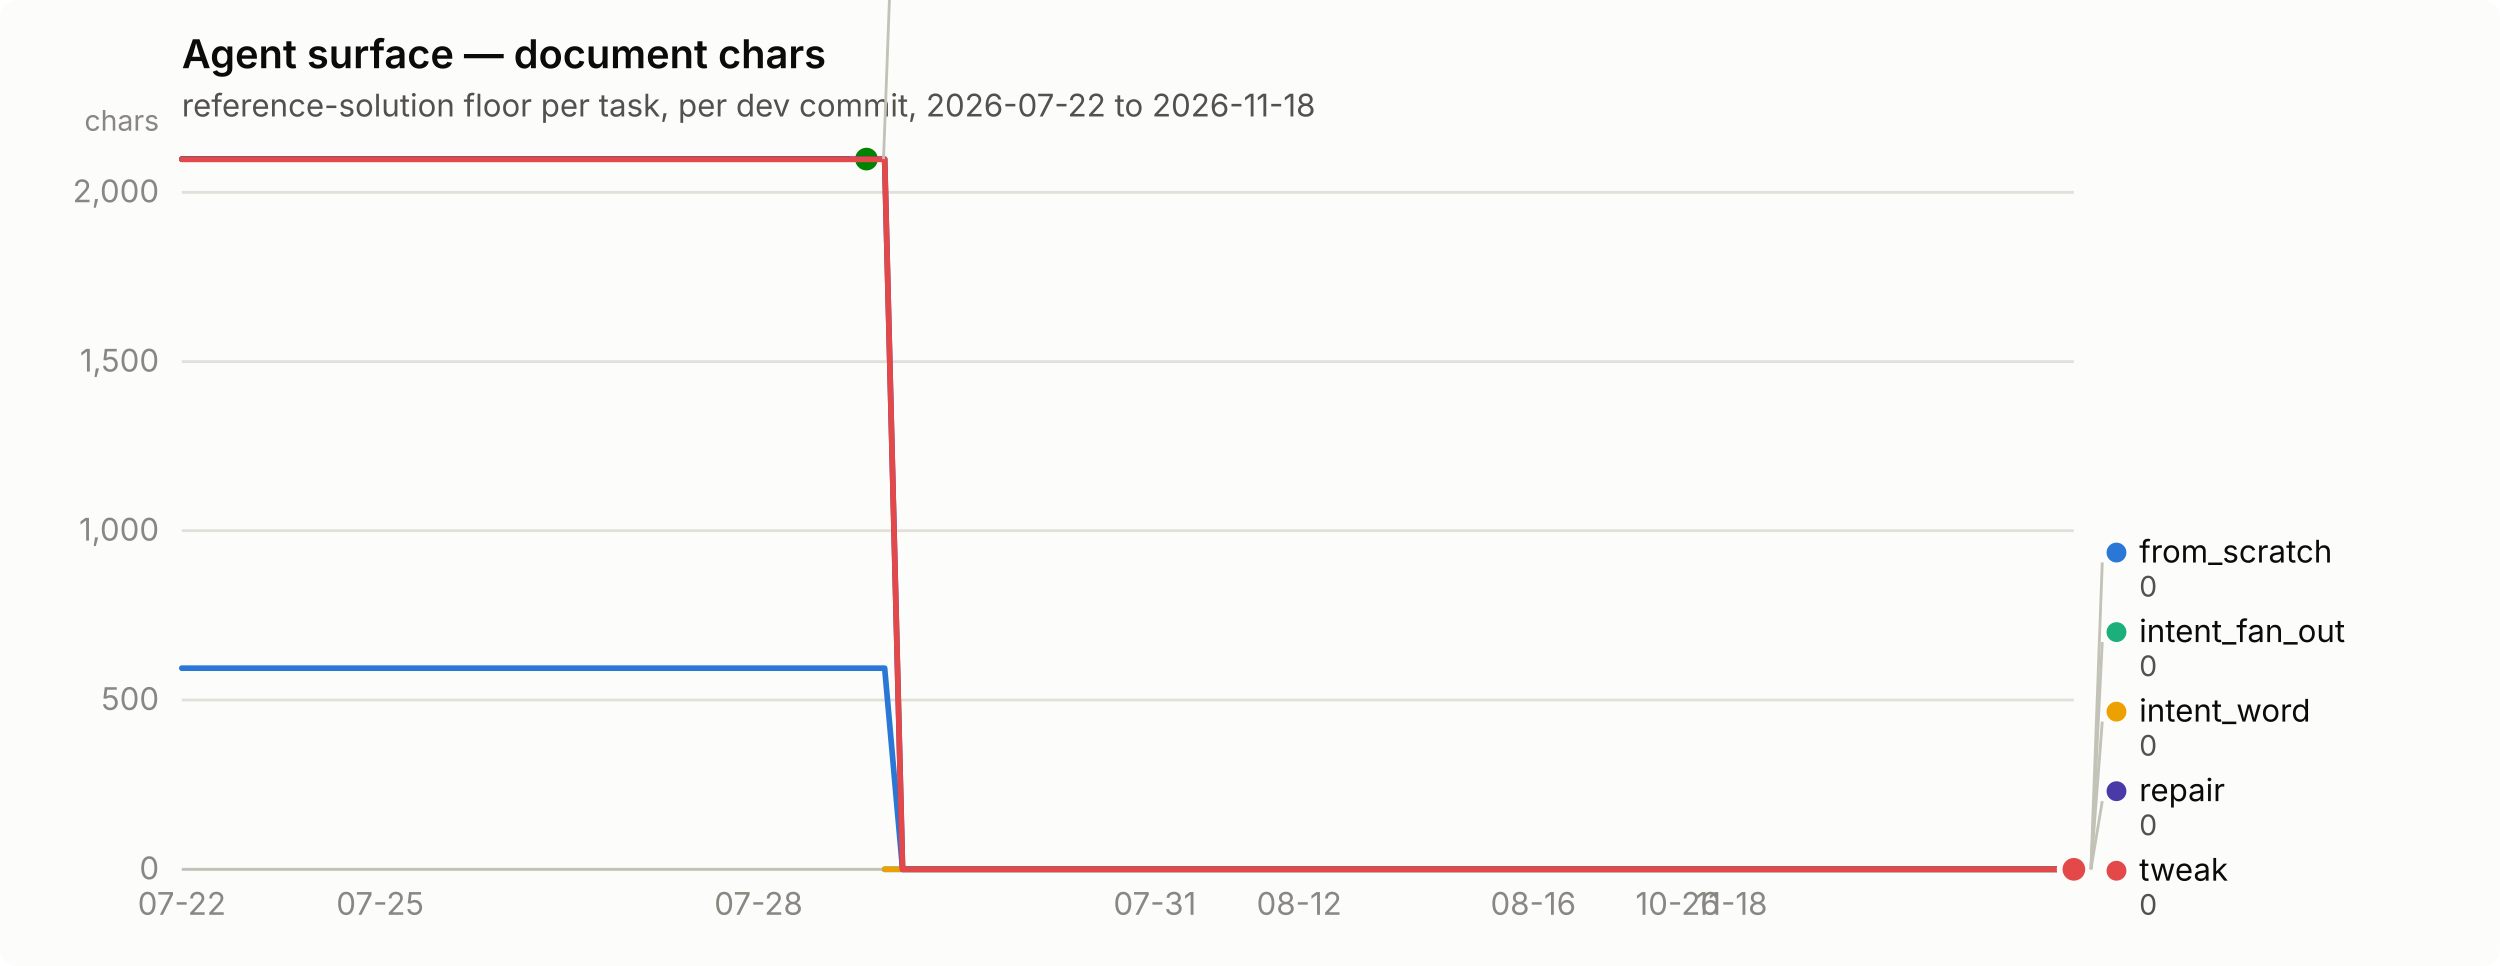
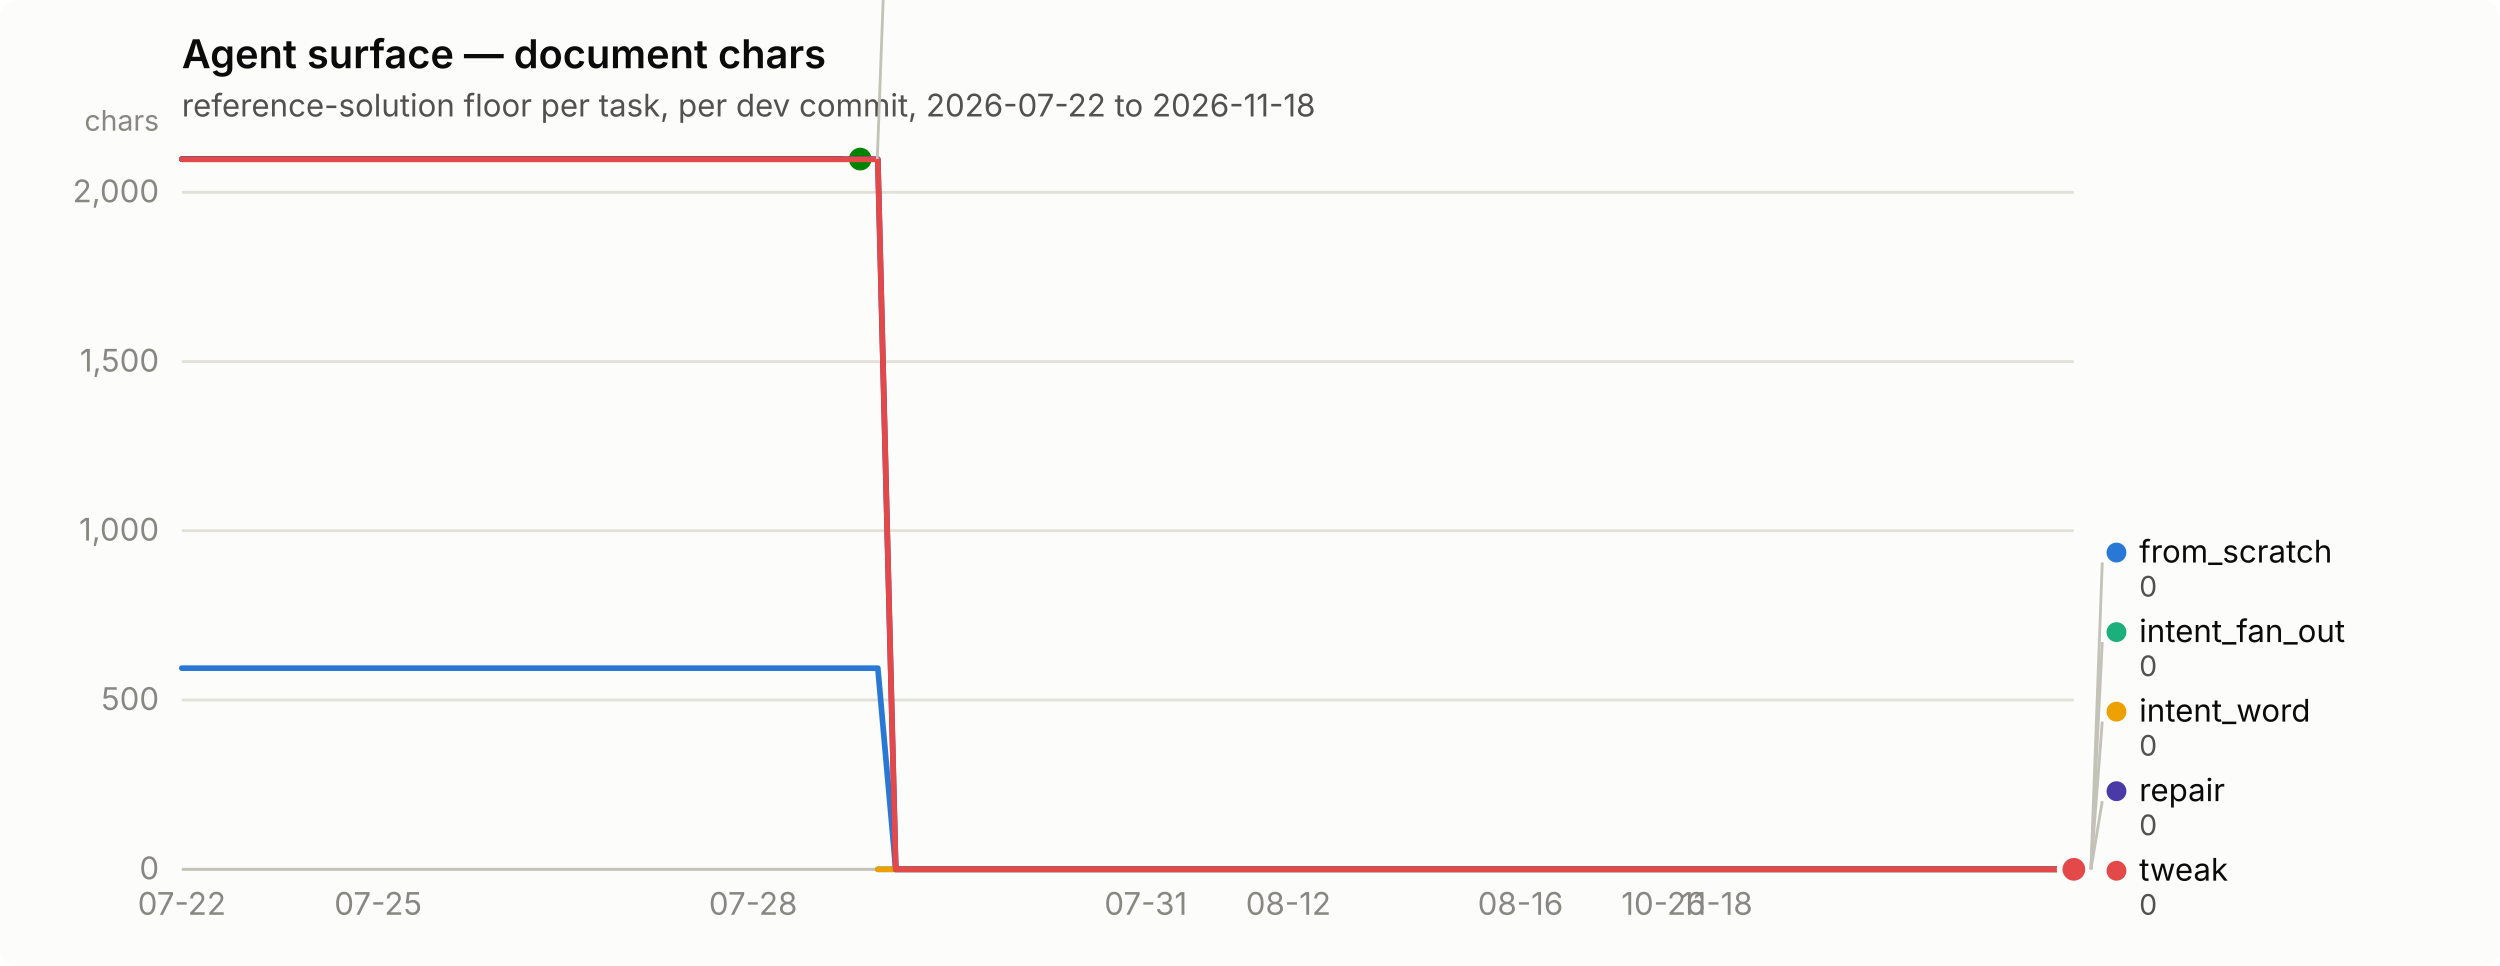
<svg xmlns="http://www.w3.org/2000/svg" width="880" height="340" viewBox="0 0 880 340" role="img" aria-label="Agent surface — document chars">
  <rect width="880" height="340" rx="6" fill="#fcfcfb" />
  <text x="64" y="24" font-family="system-ui, -apple-system, &quot;Segoe UI&quot;, sans-serif" font-size="14" font-weight="600" fill="#0b0b0b">Agent surface — document chars</text>
  <text x="64" y="41" font-family="system-ui, -apple-system, &quot;Segoe UI&quot;, sans-serif" font-size="11" fill="#52514e">reference-solution floor per task, per dev commit, 2026-07-22 to 2026-11-18</text>
  <line x1="64" y1="306.0" x2="730" y2="306.0" stroke="#e1e0d9" stroke-width="1" />
  <text x="56" y="309.5" text-anchor="end" font-family="system-ui, -apple-system, &quot;Segoe UI&quot;, sans-serif" font-size="11" style="font-variant-numeric: tabular-nums" fill="#898781">0</text>
  <line x1="64" y1="246.4" x2="730" y2="246.4" stroke="#e1e0d9" stroke-width="1" />
  <text x="56" y="249.9" text-anchor="end" font-family="system-ui, -apple-system, &quot;Segoe UI&quot;, sans-serif" font-size="11" style="font-variant-numeric: tabular-nums" fill="#898781">500</text>
  <line x1="64" y1="186.8" x2="730" y2="186.8" stroke="#e1e0d9" stroke-width="1" />
  <text x="56" y="190.3" text-anchor="end" font-family="system-ui, -apple-system, &quot;Segoe UI&quot;, sans-serif" font-size="11" style="font-variant-numeric: tabular-nums" fill="#898781">1,000</text>
  <line x1="64" y1="127.3" x2="730" y2="127.3" stroke="#e1e0d9" stroke-width="1" />
  <text x="56" y="130.8" text-anchor="end" font-family="system-ui, -apple-system, &quot;Segoe UI&quot;, sans-serif" font-size="11" style="font-variant-numeric: tabular-nums" fill="#898781">1,500</text>
  <line x1="64" y1="67.7" x2="730" y2="67.7" stroke="#e1e0d9" stroke-width="1" />
  <text x="56" y="71.2" text-anchor="end" font-family="system-ui, -apple-system, &quot;Segoe UI&quot;, sans-serif" font-size="11" style="font-variant-numeric: tabular-nums" fill="#898781">2,000</text>
  <text x="56" y="46" text-anchor="end" font-family="system-ui, -apple-system, &quot;Segoe UI&quot;, sans-serif" font-size="10" fill="#898781">chars</text>
  <line x1="64" y1="306" x2="730" y2="306" stroke="#c3c2b7" stroke-width="1" />
  <text x="64.0" y="322" text-anchor="middle" font-family="system-ui, -apple-system, &quot;Segoe UI&quot;, sans-serif" font-size="11" style="font-variant-numeric: tabular-nums" fill="#898781">07-22</text>
-   <text x="133.8" y="322" text-anchor="middle" font-family="system-ui, -apple-system, &quot;Segoe UI&quot;, sans-serif" font-size="11" style="font-variant-numeric: tabular-nums" fill="#898781">07-25</text>
-   <text x="267.0" y="322" text-anchor="middle" font-family="system-ui, -apple-system, &quot;Segoe UI&quot;, sans-serif" font-size="11" style="font-variant-numeric: tabular-nums" fill="#898781">07-28</text>
-   <text x="406.5" y="322" text-anchor="middle" font-family="system-ui, -apple-system, &quot;Segoe UI&quot;, sans-serif" font-size="11" style="font-variant-numeric: tabular-nums" fill="#898781">07-31</text>
-   <text x="457.3" y="322" text-anchor="middle" font-family="system-ui, -apple-system, &quot;Segoe UI&quot;, sans-serif" font-size="11" style="font-variant-numeric: tabular-nums" fill="#898781">08-12</text>
-   <text x="539.7" y="322" text-anchor="middle" font-family="system-ui, -apple-system, &quot;Segoe UI&quot;, sans-serif" font-size="11" style="font-variant-numeric: tabular-nums" fill="#898781">08-16</text>
-   <text x="590.5" y="322" text-anchor="middle" font-family="system-ui, -apple-system, &quot;Segoe UI&quot;, sans-serif" font-size="11" style="font-variant-numeric: tabular-nums" fill="#898781">10-26</text>
-   <text x="609.5" y="322" text-anchor="middle" font-family="system-ui, -apple-system, &quot;Segoe UI&quot;, sans-serif" font-size="11" style="font-variant-numeric: tabular-nums" fill="#898781">11-18</text>
-   <path d="M64.0,235.2 L70.3,235.2 L76.7,235.2 L83.0,235.2 L89.4,235.2 L95.7,235.2 L102.1,235.2 L108.4,235.2 L114.7,235.2 L121.1,235.2 L127.4,235.2 L133.8,235.2 L140.1,235.2 L146.5,235.2 L152.8,235.2 L159.1,235.2 L165.5,235.2 L171.8,235.2 L178.2,235.2 L184.5,235.2 L190.9,235.2 L197.2,235.2 L203.5,235.2 L209.9,235.2 L216.2,235.2 L222.6,235.2 L228.9,235.2 L235.3,235.2 L241.6,235.2 L247.9,235.2 L254.3,235.2 L260.6,235.2 L267.0,235.2 L273.3,235.2 L279.7,235.2 L286.0,235.2 L292.3,235.2 L298.7,235.2 L305.0,235.2 L311.4,235.2 L317.7,306.0 L324.1,306.0 L330.4,306.0 L336.7,306.0 L343.1,306.0 L349.4,306.0 L355.8,306.0 L362.1,306.0 L368.5,306.0 L374.8,306.0 L381.1,306.0 L387.5,306.0 L393.8,306.0 L400.2,306.0 L406.5,306.0 L412.9,306.0 L419.2,306.0 L425.5,306.0 L431.9,306.0 L438.2,306.0 L444.6,306.0 L450.9,306.0 L457.3,306.0 L463.6,306.0 L469.9,306.0 L476.3,306.0 L482.6,306.0 L489.0,306.0 L495.3,306.0 L501.7,306.0 L508.0,306.0 L514.3,306.0 L520.7,306.0 L527.0,306.0 L533.4,306.0 L539.7,306.0 L546.1,306.0 L552.4,306.0 L558.7,306.0 L565.1,306.0 L571.4,306.0 L577.8,306.0 L584.1,306.0 L590.5,306.0 L596.8,306.0 L603.1,306.0 L609.5,306.0 L615.8,306.0 L622.2,306.0 L628.5,306.0 L634.9,306.0 L641.2,306.0 L647.5,306.0 L653.9,306.0 L660.2,306.0 L666.6,306.0 L672.9,306.0 L679.3,306.0 L685.6,306.0 L691.9,306.0 L698.3,306.0 L704.6,306.0 L711.0,306.0 L717.3,306.0 L723.7,306.0 L730.0,306.0" fill="none" stroke="#2a78d6" stroke-width="2" stroke-linejoin="round" stroke-linecap="round" />
+   <text x="133.1" y="322" text-anchor="middle" font-family="system-ui, -apple-system, &quot;Segoe UI&quot;, sans-serif" font-size="11" style="font-variant-numeric: tabular-nums" fill="#898781">07-25</text>
+   <text x="265.1" y="322" text-anchor="middle" font-family="system-ui, -apple-system, &quot;Segoe UI&quot;, sans-serif" font-size="11" style="font-variant-numeric: tabular-nums" fill="#898781">07-28</text>
+   <text x="403.3" y="322" text-anchor="middle" font-family="system-ui, -apple-system, &quot;Segoe UI&quot;, sans-serif" font-size="11" style="font-variant-numeric: tabular-nums" fill="#898781">07-31</text>
+   <text x="453.5" y="322" text-anchor="middle" font-family="system-ui, -apple-system, &quot;Segoe UI&quot;, sans-serif" font-size="11" style="font-variant-numeric: tabular-nums" fill="#898781">08-12</text>
+   <text x="535.2" y="322" text-anchor="middle" font-family="system-ui, -apple-system, &quot;Segoe UI&quot;, sans-serif" font-size="11" style="font-variant-numeric: tabular-nums" fill="#898781">08-16</text>
+   <text x="585.5" y="322" text-anchor="middle" font-family="system-ui, -apple-system, &quot;Segoe UI&quot;, sans-serif" font-size="11" style="font-variant-numeric: tabular-nums" fill="#898781">10-26</text>
+   <text x="604.3" y="322" text-anchor="middle" font-family="system-ui, -apple-system, &quot;Segoe UI&quot;, sans-serif" font-size="11" style="font-variant-numeric: tabular-nums" fill="#898781">11-18</text>
+   <path d="M64.0,235.2 L70.3,235.2 L76.6,235.2 L82.8,235.2 L89.1,235.2 L95.4,235.2 L101.7,235.2 L108.0,235.2 L114.3,235.2 L120.5,235.2 L126.8,235.2 L133.1,235.2 L139.4,235.2 L145.7,235.2 L152.0,235.2 L158.2,235.2 L164.5,235.2 L170.8,235.2 L177.1,235.2 L183.4,235.2 L189.7,235.2 L195.9,235.2 L202.2,235.2 L208.5,235.2 L214.8,235.2 L221.1,235.2 L227.4,235.2 L233.6,235.2 L239.9,235.2 L246.2,235.2 L252.5,235.2 L258.8,235.2 L265.1,235.2 L271.3,235.2 L277.6,235.2 L283.9,235.2 L290.2,235.2 L296.5,235.2 L302.8,235.2 L309.0,235.2 L315.3,306.0 L321.6,306.0 L327.9,306.0 L334.2,306.0 L340.5,306.0 L346.7,306.0 L353.0,306.0 L359.3,306.0 L365.6,306.0 L371.9,306.0 L378.2,306.0 L384.4,306.0 L390.7,306.0 L397.0,306.0 L403.3,306.0 L409.6,306.0 L415.8,306.0 L422.1,306.0 L428.4,306.0 L434.7,306.0 L441.0,306.0 L447.3,306.0 L453.5,306.0 L459.8,306.0 L466.1,306.0 L472.4,306.0 L478.7,306.0 L485.0,306.0 L491.2,306.0 L497.5,306.0 L503.8,306.0 L510.1,306.0 L516.4,306.0 L522.7,306.0 L528.9,306.0 L535.2,306.0 L541.5,306.0 L547.8,306.0 L554.1,306.0 L560.4,306.0 L566.6,306.0 L572.9,306.0 L579.2,306.0 L585.5,306.0 L591.8,306.0 L598.1,306.0 L604.3,306.0 L610.6,306.0 L616.9,306.0 L623.2,306.0 L629.5,306.0 L635.8,306.0 L642.0,306.0 L648.3,306.0 L654.6,306.0 L660.9,306.0 L667.2,306.0 L673.5,306.0 L679.7,306.0 L686.0,306.0 L692.3,306.0 L698.6,306.0 L704.9,306.0 L711.2,306.0 L717.4,306.0 L723.7,306.0 L730.0,306.0" fill="none" stroke="#2a78d6" stroke-width="2" stroke-linejoin="round" stroke-linecap="round" />
  <circle cx="730.0" cy="306.0" r="6" fill="#fcfcfb" />
  <circle cx="730.0" cy="306.0" r="4" fill="#2a78d6" />
-   <path d="M311.4,306.0 L317.7,306.0 L324.1,306.0 L330.4,306.0 L336.7,306.0 L343.1,306.0 L349.4,306.0 L355.8,306.0 L362.1,306.0 L368.5,306.0 L374.8,306.0 L381.1,306.0 L387.5,306.0 L393.8,306.0 L400.2,306.0 L406.5,306.0 L412.9,306.0 L419.2,306.0 L425.5,306.0 L431.9,306.0 L438.2,306.0 L444.6,306.0 L450.9,306.0 L457.3,306.0 L463.6,306.0 L469.9,306.0 L476.3,306.0 L482.6,306.0 L489.0,306.0 L495.3,306.0 L501.7,306.0 L508.0,306.0 L514.3,306.0 L520.7,306.0 L527.0,306.0 L533.4,306.0 L539.7,306.0 L546.1,306.0 L552.4,306.0 L558.7,306.0 L565.1,306.0 L571.4,306.0 L577.8,306.0 L584.1,306.0 L590.5,306.0 L596.8,306.0 L603.1,306.0 L609.5,306.0 L615.8,306.0 L622.2,306.0 L628.5,306.0 L634.9,306.0 L641.2,306.0 L647.5,306.0 L653.9,306.0 L660.2,306.0 L666.6,306.0 L672.9,306.0 L679.3,306.0 L685.6,306.0 L691.9,306.0 L698.3,306.0 L704.6,306.0 L711.0,306.0 L717.3,306.0 L723.7,306.0 L730.0,306.0" fill="none" stroke="#1baf7a" stroke-width="2" stroke-linejoin="round" stroke-linecap="round" />
+   <path d="M309.0,306.0 L315.3,306.0 L321.6,306.0 L327.9,306.0 L334.2,306.0 L340.5,306.0 L346.7,306.0 L353.0,306.0 L359.3,306.0 L365.6,306.0 L371.9,306.0 L378.2,306.0 L384.4,306.0 L390.7,306.0 L397.0,306.0 L403.3,306.0 L409.6,306.0 L415.8,306.0 L422.1,306.0 L428.4,306.0 L434.7,306.0 L441.0,306.0 L447.3,306.0 L453.5,306.0 L459.8,306.0 L466.1,306.0 L472.4,306.0 L478.7,306.0 L485.0,306.0 L491.2,306.0 L497.5,306.0 L503.8,306.0 L510.1,306.0 L516.4,306.0 L522.7,306.0 L528.9,306.0 L535.2,306.0 L541.5,306.0 L547.8,306.0 L554.1,306.0 L560.4,306.0 L566.6,306.0 L572.9,306.0 L579.2,306.0 L585.5,306.0 L591.8,306.0 L598.1,306.0 L604.3,306.0 L610.6,306.0 L616.9,306.0 L623.2,306.0 L629.5,306.0 L635.8,306.0 L642.0,306.0 L648.3,306.0 L654.6,306.0 L660.9,306.0 L667.2,306.0 L673.5,306.0 L679.7,306.0 L686.0,306.0 L692.3,306.0 L698.6,306.0 L704.9,306.0 L711.2,306.0 L717.4,306.0 L723.7,306.0 L730.0,306.0" fill="none" stroke="#1baf7a" stroke-width="2" stroke-linejoin="round" stroke-linecap="round" />
  <circle cx="730.0" cy="306.0" r="6" fill="#fcfcfb" />
  <circle cx="730.0" cy="306.0" r="4" fill="#1baf7a" />
-   <path d="M311.4,306.0 L317.7,306.0 L324.1,306.0 L330.4,306.0 L336.7,306.0 L343.1,306.0 L349.4,306.0 L355.8,306.0 L362.1,306.0 L368.5,306.0 L374.8,306.0 L381.1,306.0 L387.5,306.0 L393.8,306.0 L400.2,306.0 L406.5,306.0 L412.9,306.0 L419.2,306.0 L425.5,306.0 L431.9,306.0 L438.2,306.0 L444.6,306.0 L450.9,306.0 L457.3,306.0 L463.6,306.0 L469.9,306.0 L476.3,306.0 L482.6,306.0 L489.0,306.0 L495.3,306.0 L501.7,306.0 L508.0,306.0 L514.3,306.0 L520.7,306.0 L527.0,306.0 L533.4,306.0 L539.7,306.0 L546.1,306.0 L552.4,306.0 L558.7,306.0 L565.1,306.0 L571.4,306.0 L577.8,306.0 L584.1,306.0 L590.5,306.0 L596.8,306.0 L603.1,306.0 L609.5,306.0 L615.8,306.0 L622.2,306.0 L628.5,306.0 L634.9,306.0 L641.2,306.0 L647.5,306.0 L653.9,306.0 L660.2,306.0 L666.6,306.0 L672.9,306.0 L679.3,306.0 L685.6,306.0 L691.9,306.0 L698.3,306.0 L704.6,306.0 L711.0,306.0 L717.3,306.0 L723.7,306.0 L730.0,306.0" fill="none" stroke="#eda100" stroke-width="2" stroke-linejoin="round" stroke-linecap="round" />
+   <path d="M309.0,306.0 L315.3,306.0 L321.6,306.0 L327.9,306.0 L334.2,306.0 L340.5,306.0 L346.7,306.0 L353.0,306.0 L359.3,306.0 L365.6,306.0 L371.9,306.0 L378.2,306.0 L384.4,306.0 L390.7,306.0 L397.0,306.0 L403.3,306.0 L409.6,306.0 L415.8,306.0 L422.1,306.0 L428.4,306.0 L434.7,306.0 L441.0,306.0 L447.3,306.0 L453.5,306.0 L459.8,306.0 L466.1,306.0 L472.4,306.0 L478.7,306.0 L485.0,306.0 L491.2,306.0 L497.5,306.0 L503.8,306.0 L510.1,306.0 L516.4,306.0 L522.7,306.0 L528.9,306.0 L535.2,306.0 L541.5,306.0 L547.8,306.0 L554.1,306.0 L560.4,306.0 L566.6,306.0 L572.9,306.0 L579.2,306.0 L585.5,306.0 L591.8,306.0 L598.1,306.0 L604.3,306.0 L610.6,306.0 L616.9,306.0 L623.2,306.0 L629.5,306.0 L635.8,306.0 L642.0,306.0 L648.3,306.0 L654.6,306.0 L660.9,306.0 L667.2,306.0 L673.5,306.0 L679.7,306.0 L686.0,306.0 L692.3,306.0 L698.6,306.0 L704.9,306.0 L711.2,306.0 L717.4,306.0 L723.7,306.0 L730.0,306.0" fill="none" stroke="#eda100" stroke-width="2" stroke-linejoin="round" stroke-linecap="round" />
  <circle cx="730.0" cy="306.0" r="6" fill="#fcfcfb" />
  <circle cx="730.0" cy="306.0" r="4" fill="#eda100" />
-   <path d="M64.0,56.0 L70.3,56.0 L76.7,56.0 L83.0,56.0 L89.4,56.0 L95.7,56.0 L102.1,56.0 L108.4,56.0 L114.7,56.0 L121.1,56.0 L127.4,56.0 L133.8,56.0 L140.1,56.0 L146.5,56.0 L152.8,56.0 L159.1,56.0 L165.5,56.0 L171.8,56.0 L178.2,56.0 L184.5,56.0 L190.9,56.0 L197.2,56.0 L203.5,56.0 L209.9,56.0 L216.2,56.0 L222.6,56.0 L228.9,56.0 L235.3,56.0 L241.6,56.0 L247.9,56.0 L254.3,56.0 L260.6,56.0 L267.0,56.0 L273.3,56.0 L279.7,56.0 L286.0,56.0 L292.3,56.0 L298.7,56.0 L305.0,56.0" fill="none" stroke="#008300" stroke-width="2" stroke-linejoin="round" stroke-linecap="round" />
-   <circle cx="305.0" cy="56.0" r="6" fill="#fcfcfb" />
-   <circle cx="305.0" cy="56.0" r="4" fill="#008300" />
-   <path d="M64.0,56.0 L70.3,56.0 L76.7,56.0 L83.0,56.0 L89.4,56.0 L95.7,56.0 L102.1,56.0 L108.4,56.0 L114.7,56.0 L121.1,56.0 L127.4,56.0 L133.8,56.0 L140.1,56.0 L146.5,56.0 L152.8,56.0 L159.1,56.0 L165.5,56.0 L171.8,56.0 L178.2,56.0 L184.5,56.0 L190.9,56.0 L197.2,56.0 L203.5,56.0 L209.9,56.0 L216.2,56.0 L222.6,56.0 L228.9,56.0 L235.3,56.0 L241.6,56.0 L247.9,56.0 L254.3,56.0 L260.6,56.0 L267.0,56.0 L273.3,56.0 L279.7,56.0 L286.0,56.0 L292.3,56.0 L298.7,56.0 L305.0,56.0 L311.4,56.0 L317.7,306.0 L324.1,306.0 L330.4,306.0 L336.7,306.0 L343.1,306.0 L349.4,306.0 L355.8,306.0 L362.1,306.0 L368.5,306.0 L374.8,306.0 L381.1,306.0 L387.5,306.0 L393.8,306.0 L400.2,306.0 L406.5,306.0 L412.9,306.0 L419.2,306.0 L425.5,306.0 L431.9,306.0 L438.2,306.0 L444.6,306.0 L450.9,306.0 L457.3,306.0 L463.6,306.0 L469.9,306.0 L476.3,306.0 L482.6,306.0 L489.0,306.0 L495.3,306.0 L501.7,306.0 L508.0,306.0 L514.3,306.0 L520.7,306.0 L527.0,306.0 L533.4,306.0 L539.7,306.0 L546.1,306.0 L552.4,306.0 L558.7,306.0 L565.1,306.0 L571.4,306.0 L577.8,306.0 L584.1,306.0 L590.5,306.0 L596.8,306.0 L603.1,306.0 L609.5,306.0 L615.8,306.0 L622.2,306.0 L628.5,306.0 L634.9,306.0 L641.2,306.0 L647.5,306.0 L653.9,306.0 L660.2,306.0 L666.6,306.0 L672.9,306.0 L679.3,306.0 L685.6,306.0 L691.9,306.0 L698.3,306.0 L704.6,306.0 L711.0,306.0 L717.3,306.0 L723.7,306.0 L730.0,306.0" fill="none" stroke="#4a3aa7" stroke-width="2" stroke-linejoin="round" stroke-linecap="round" />
+   <path d="M64.0,56.0 L70.3,56.0 L76.6,56.0 L82.8,56.0 L89.1,56.0 L95.4,56.0 L101.7,56.0 L108.0,56.0 L114.3,56.0 L120.5,56.0 L126.8,56.0 L133.1,56.0 L139.4,56.0 L145.7,56.0 L152.0,56.0 L158.2,56.0 L164.5,56.0 L170.8,56.0 L177.1,56.0 L183.4,56.0 L189.7,56.0 L195.9,56.0 L202.2,56.0 L208.5,56.0 L214.8,56.0 L221.1,56.0 L227.4,56.0 L233.6,56.0 L239.9,56.0 L246.2,56.0 L252.5,56.0 L258.8,56.0 L265.1,56.0 L271.3,56.0 L277.6,56.0 L283.9,56.0 L290.2,56.0 L296.5,56.0 L302.8,56.0" fill="none" stroke="#008300" stroke-width="2" stroke-linejoin="round" stroke-linecap="round" />
+   <circle cx="302.8" cy="56.0" r="6" fill="#fcfcfb" />
+   <circle cx="302.8" cy="56.0" r="4" fill="#008300" />
+   <path d="M64.0,56.0 L70.3,56.0 L76.6,56.0 L82.8,56.0 L89.1,56.0 L95.4,56.0 L101.7,56.0 L108.0,56.0 L114.3,56.0 L120.5,56.0 L126.8,56.0 L133.1,56.0 L139.4,56.0 L145.7,56.0 L152.0,56.0 L158.2,56.0 L164.5,56.0 L170.8,56.0 L177.1,56.0 L183.4,56.0 L189.7,56.0 L195.9,56.0 L202.2,56.0 L208.5,56.0 L214.8,56.0 L221.1,56.0 L227.4,56.0 L233.6,56.0 L239.9,56.0 L246.2,56.0 L252.5,56.0 L258.8,56.0 L265.1,56.0 L271.3,56.0 L277.6,56.0 L283.9,56.0 L290.2,56.0 L296.5,56.0 L302.8,56.0 L309.0,56.0 L315.3,306.0 L321.6,306.0 L327.9,306.0 L334.2,306.0 L340.5,306.0 L346.7,306.0 L353.0,306.0 L359.3,306.0 L365.6,306.0 L371.9,306.0 L378.2,306.0 L384.4,306.0 L390.7,306.0 L397.0,306.0 L403.3,306.0 L409.6,306.0 L415.8,306.0 L422.1,306.0 L428.4,306.0 L434.7,306.0 L441.0,306.0 L447.3,306.0 L453.5,306.0 L459.8,306.0 L466.1,306.0 L472.4,306.0 L478.7,306.0 L485.0,306.0 L491.2,306.0 L497.5,306.0 L503.8,306.0 L510.1,306.0 L516.4,306.0 L522.7,306.0 L528.9,306.0 L535.2,306.0 L541.5,306.0 L547.8,306.0 L554.1,306.0 L560.4,306.0 L566.6,306.0 L572.9,306.0 L579.2,306.0 L585.5,306.0 L591.8,306.0 L598.1,306.0 L604.3,306.0 L610.6,306.0 L616.9,306.0 L623.2,306.0 L629.5,306.0 L635.8,306.0 L642.0,306.0 L648.3,306.0 L654.6,306.0 L660.9,306.0 L667.2,306.0 L673.5,306.0 L679.7,306.0 L686.0,306.0 L692.3,306.0 L698.6,306.0 L704.9,306.0 L711.2,306.0 L717.4,306.0 L723.7,306.0 L730.0,306.0" fill="none" stroke="#4a3aa7" stroke-width="2" stroke-linejoin="round" stroke-linecap="round" />
  <circle cx="730.0" cy="306.0" r="6" fill="#fcfcfb" />
  <circle cx="730.0" cy="306.0" r="4" fill="#4a3aa7" />
-   <path d="M64.0,56.1 L70.3,56.1 L76.7,56.1 L83.0,56.1 L89.4,56.1 L95.7,56.1 L102.1,56.1 L108.4,56.1 L114.7,56.1 L121.1,56.1 L127.4,56.1 L133.8,56.1 L140.1,56.1 L146.5,56.1 L152.8,56.1 L159.1,56.1 L165.5,56.1 L171.8,56.1 L178.2,56.1 L184.5,56.1 L190.9,56.1 L197.2,56.1 L203.5,56.1 L209.9,56.1 L216.2,56.1 L222.6,56.1 L228.9,56.1 L235.3,56.1 L241.6,56.1 L247.9,56.1 L254.3,56.1 L260.6,56.1 L267.0,56.1 L273.3,56.1 L279.7,56.1 L286.0,56.1 L292.3,56.1 L298.7,56.1 L305.0,56.1 L311.4,56.1 L317.7,306.0 L324.1,306.0 L330.4,306.0 L336.7,306.0 L343.1,306.0 L349.4,306.0 L355.8,306.0 L362.1,306.0 L368.5,306.0 L374.8,306.0 L381.1,306.0 L387.5,306.0 L393.8,306.0 L400.2,306.0 L406.5,306.0 L412.9,306.0 L419.2,306.0 L425.5,306.0 L431.9,306.0 L438.2,306.0 L444.6,306.0 L450.9,306.0 L457.3,306.0 L463.6,306.0 L469.9,306.0 L476.3,306.0 L482.6,306.0 L489.0,306.0 L495.3,306.0 L501.7,306.0 L508.0,306.0 L514.3,306.0 L520.7,306.0 L527.0,306.0 L533.4,306.0 L539.7,306.0 L546.1,306.0 L552.4,306.0 L558.7,306.0 L565.1,306.0 L571.4,306.0 L577.8,306.0 L584.1,306.0 L590.5,306.0 L596.8,306.0 L603.1,306.0 L609.5,306.0 L615.8,306.0 L622.2,306.0 L628.5,306.0 L634.9,306.0 L641.2,306.0 L647.5,306.0 L653.9,306.0 L660.2,306.0 L666.6,306.0 L672.9,306.0 L679.3,306.0 L685.6,306.0 L691.9,306.0 L698.3,306.0 L704.6,306.0 L711.0,306.0 L717.3,306.0 L723.7,306.0 L730.0,306.0" fill="none" stroke="#e34948" stroke-width="2" stroke-linejoin="round" stroke-linecap="round" />
+   <path d="M64.0,56.1 L70.3,56.1 L76.6,56.1 L82.8,56.1 L89.1,56.1 L95.4,56.1 L101.7,56.1 L108.0,56.1 L114.3,56.1 L120.5,56.1 L126.8,56.1 L133.1,56.1 L139.4,56.1 L145.7,56.1 L152.0,56.1 L158.2,56.1 L164.5,56.1 L170.8,56.1 L177.1,56.1 L183.4,56.1 L189.7,56.1 L195.9,56.1 L202.2,56.1 L208.5,56.1 L214.8,56.1 L221.1,56.1 L227.4,56.1 L233.6,56.1 L239.9,56.1 L246.2,56.1 L252.5,56.1 L258.8,56.1 L265.1,56.1 L271.3,56.1 L277.6,56.1 L283.9,56.1 L290.2,56.1 L296.5,56.1 L302.8,56.1 L309.0,56.1 L315.3,306.0 L321.6,306.0 L327.9,306.0 L334.2,306.0 L340.5,306.0 L346.7,306.0 L353.0,306.0 L359.3,306.0 L365.6,306.0 L371.9,306.0 L378.2,306.0 L384.4,306.0 L390.7,306.0 L397.0,306.0 L403.3,306.0 L409.6,306.0 L415.8,306.0 L422.1,306.0 L428.4,306.0 L434.7,306.0 L441.0,306.0 L447.3,306.0 L453.5,306.0 L459.8,306.0 L466.1,306.0 L472.4,306.0 L478.7,306.0 L485.0,306.0 L491.2,306.0 L497.5,306.0 L503.8,306.0 L510.1,306.0 L516.4,306.0 L522.7,306.0 L528.9,306.0 L535.2,306.0 L541.5,306.0 L547.8,306.0 L554.1,306.0 L560.4,306.0 L566.6,306.0 L572.9,306.0 L579.2,306.0 L585.5,306.0 L591.8,306.0 L598.1,306.0 L604.3,306.0 L610.6,306.0 L616.9,306.0 L623.2,306.0 L629.5,306.0 L635.8,306.0 L642.0,306.0 L648.3,306.0 L654.6,306.0 L660.9,306.0 L667.2,306.0 L673.5,306.0 L679.7,306.0 L686.0,306.0 L692.3,306.0 L698.6,306.0 L704.9,306.0 L711.2,306.0 L717.4,306.0 L723.7,306.0 L730.0,306.0" fill="none" stroke="#e34948" stroke-width="2" stroke-linejoin="round" stroke-linecap="round" />
  <circle cx="730.0" cy="306.0" r="6" fill="#fcfcfb" />
  <circle cx="730.0" cy="306.0" r="4" fill="#e34948" />
-   <line x1="311.0" y1="56.0" x2="315.0" y2="-52.0" stroke="#c3c2b7" stroke-width="1" />
-   <circle cx="320.029" cy="-55.5" r="3.5" fill="#008300" />
-   <text x="328.029" y="-52.0" font-family="system-ui, -apple-system, &quot;Segoe UI&quot;, sans-serif" font-size="11" fill="#0b0b0b">nudge</text>
-   <text x="328.029" y="-40.0" font-family="system-ui, -apple-system, &quot;Segoe UI&quot;, sans-serif" font-size="10" style="font-variant-numeric: tabular-nums" fill="#52514e">2,098</text>
+   <line x1="308.8" y1="56.0" x2="312.8" y2="-52.0" stroke="#c3c2b7" stroke-width="1" />
+   <circle cx="317.755" cy="-55.5" r="3.5" fill="#008300" />
+   <text x="325.755" y="-52.0" font-family="system-ui, -apple-system, &quot;Segoe UI&quot;, sans-serif" font-size="11" fill="#0b0b0b">nudge</text>
+   <text x="325.755" y="-40.0" font-family="system-ui, -apple-system, &quot;Segoe UI&quot;, sans-serif" font-size="10" style="font-variant-numeric: tabular-nums" fill="#52514e">2,098</text>
  <line x1="736.0" y1="306.0" x2="740.0" y2="198.0" stroke="#c3c2b7" stroke-width="1" />
  <circle cx="745.0" cy="194.5" r="3.5" fill="#2a78d6" />
  <text x="753.0" y="198.0" font-family="system-ui, -apple-system, &quot;Segoe UI&quot;, sans-serif" font-size="11" fill="#0b0b0b">from_scratch</text>
  <text x="753.0" y="210.0" font-family="system-ui, -apple-system, &quot;Segoe UI&quot;, sans-serif" font-size="10" style="font-variant-numeric: tabular-nums" fill="#52514e">0</text>
  <line x1="736.0" y1="306.0" x2="740.0" y2="226.0" stroke="#c3c2b7" stroke-width="1" />
  <circle cx="745.0" cy="222.5" r="3.5" fill="#1baf7a" />
  <text x="753.0" y="226.0" font-family="system-ui, -apple-system, &quot;Segoe UI&quot;, sans-serif" font-size="11" fill="#0b0b0b">intent_fan_out</text>
  <text x="753.0" y="238.0" font-family="system-ui, -apple-system, &quot;Segoe UI&quot;, sans-serif" font-size="10" style="font-variant-numeric: tabular-nums" fill="#52514e">0</text>
  <line x1="736.0" y1="306.0" x2="740.0" y2="254.0" stroke="#c3c2b7" stroke-width="1" />
  <circle cx="745.0" cy="250.5" r="3.5" fill="#eda100" />
  <text x="753.0" y="254.0" font-family="system-ui, -apple-system, &quot;Segoe UI&quot;, sans-serif" font-size="11" fill="#0b0b0b">intent_word</text>
  <text x="753.0" y="266.0" font-family="system-ui, -apple-system, &quot;Segoe UI&quot;, sans-serif" font-size="10" style="font-variant-numeric: tabular-nums" fill="#52514e">0</text>
  <line x1="736.0" y1="306.0" x2="740.0" y2="282.0" stroke="#c3c2b7" stroke-width="1" />
  <circle cx="745.0" cy="278.5" r="3.5" fill="#4a3aa7" />
  <text x="753.0" y="282.0" font-family="system-ui, -apple-system, &quot;Segoe UI&quot;, sans-serif" font-size="11" fill="#0b0b0b">repair</text>
  <text x="753.0" y="294.0" font-family="system-ui, -apple-system, &quot;Segoe UI&quot;, sans-serif" font-size="10" style="font-variant-numeric: tabular-nums" fill="#52514e">0</text>
  <circle cx="745.0" cy="306.5" r="3.5" fill="#e34948" />
  <text x="753.0" y="310.0" font-family="system-ui, -apple-system, &quot;Segoe UI&quot;, sans-serif" font-size="11" fill="#0b0b0b">tweak</text>
  <text x="753.0" y="322.0" font-family="system-ui, -apple-system, &quot;Segoe UI&quot;, sans-serif" font-size="10" style="font-variant-numeric: tabular-nums" fill="#52514e">0</text>
</svg>
